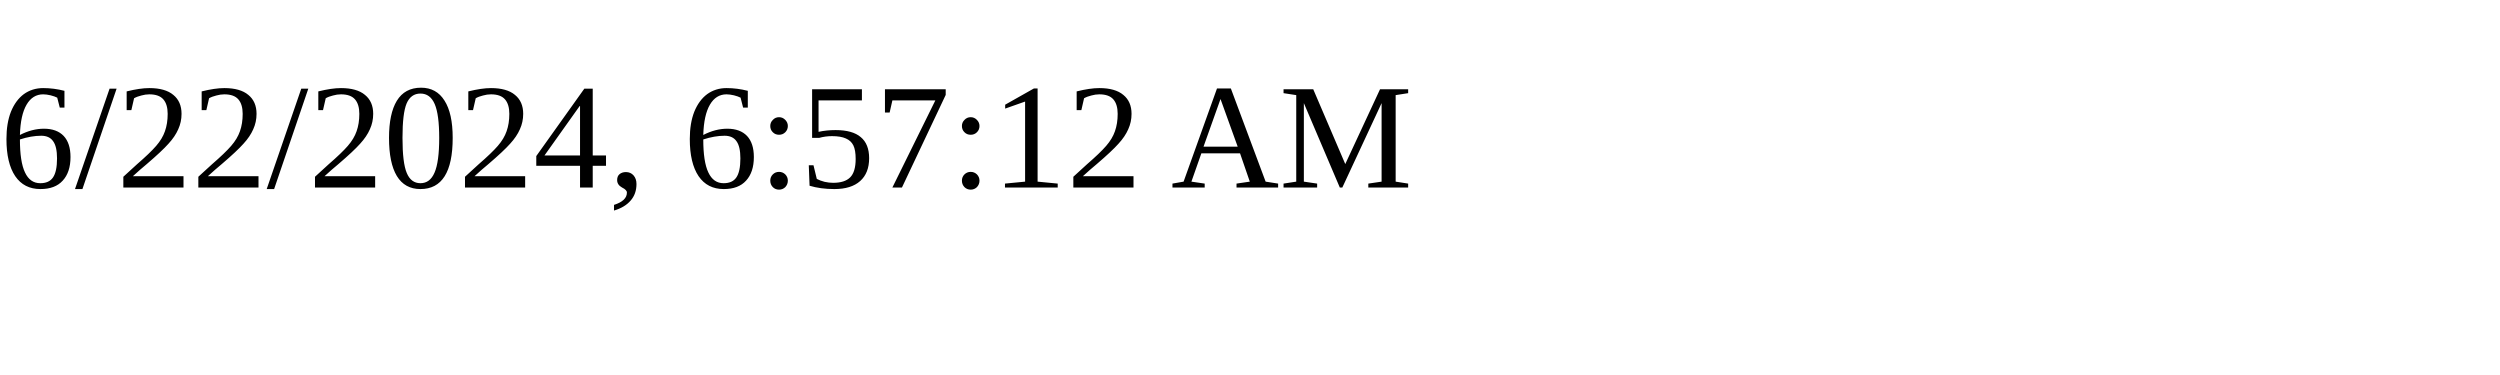
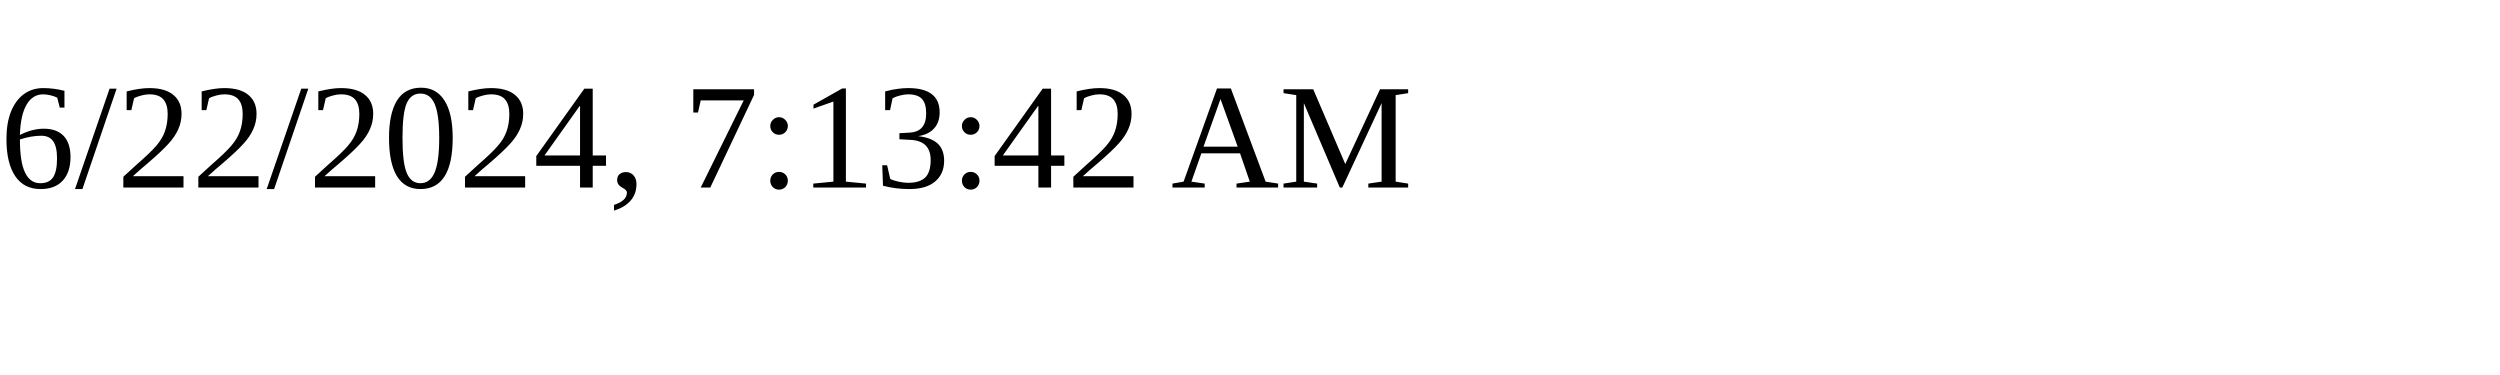
<svg xmlns="http://www.w3.org/2000/svg" height="30" width="200">
-   <text x="0" y="15">6/22/2024, 6:57:12 AM</text>
+   <text x="0" y="15">6/22/2024, 7:13:42 AM</text>
</svg>
